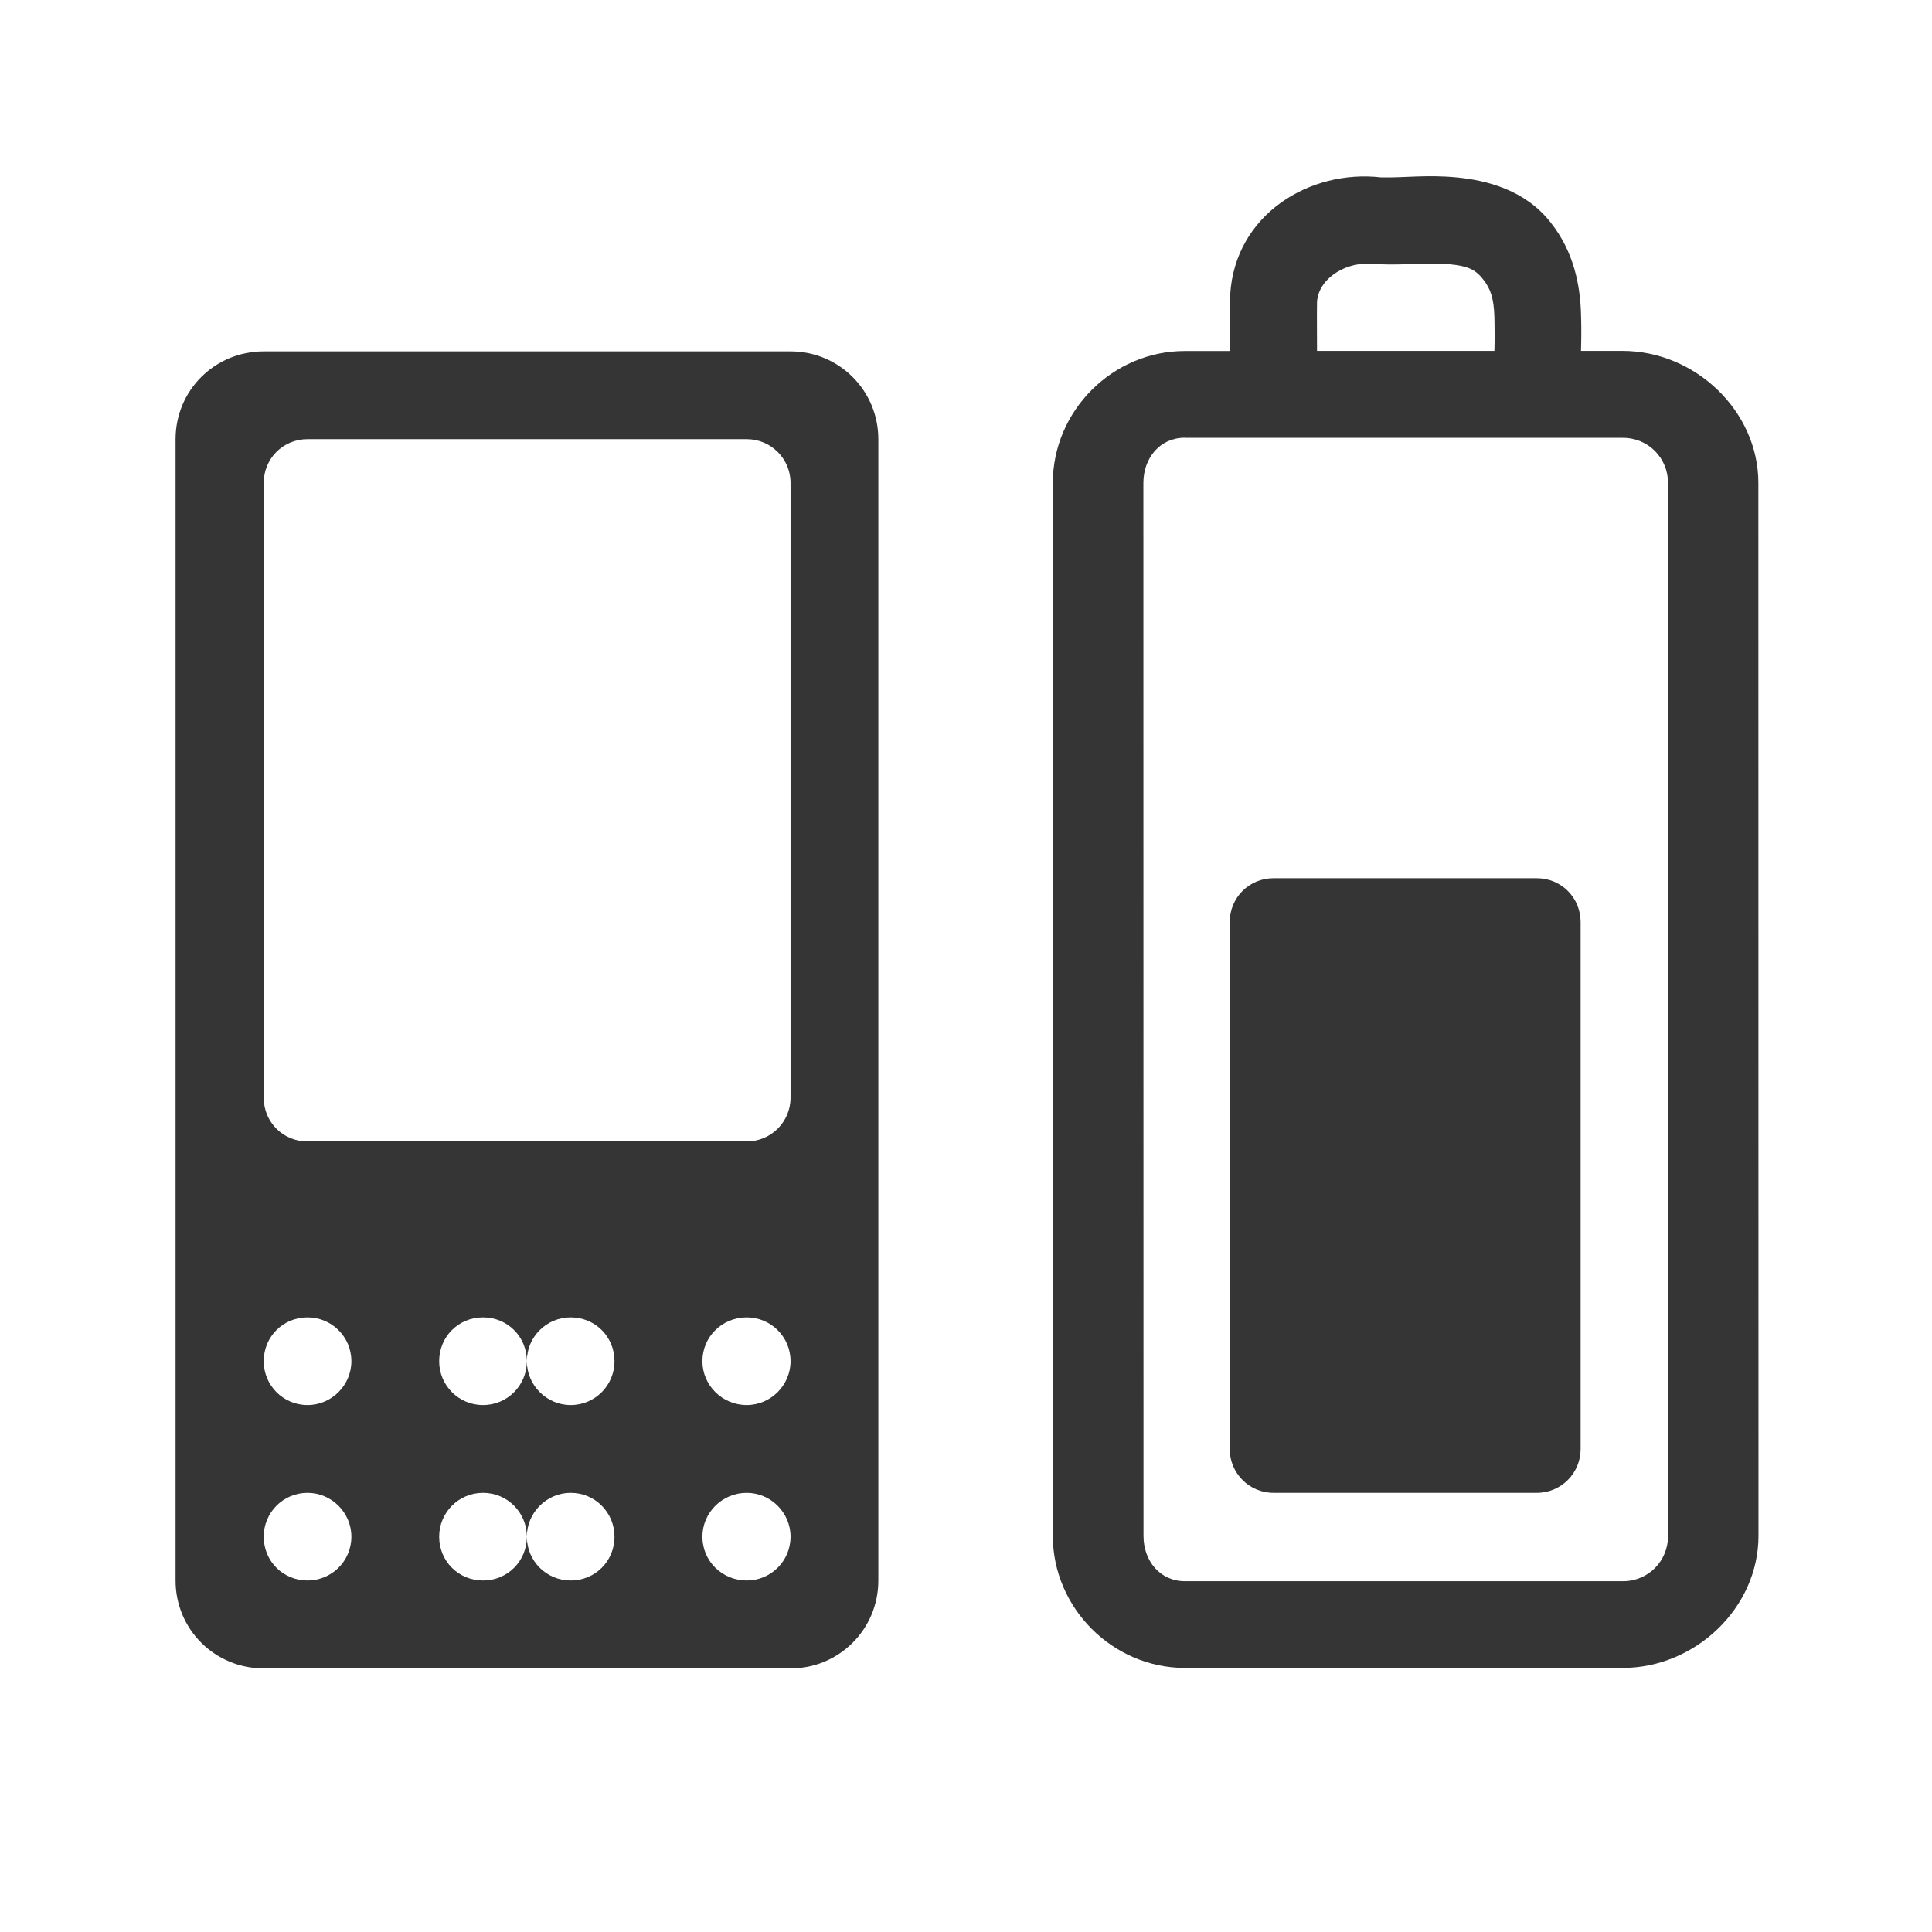
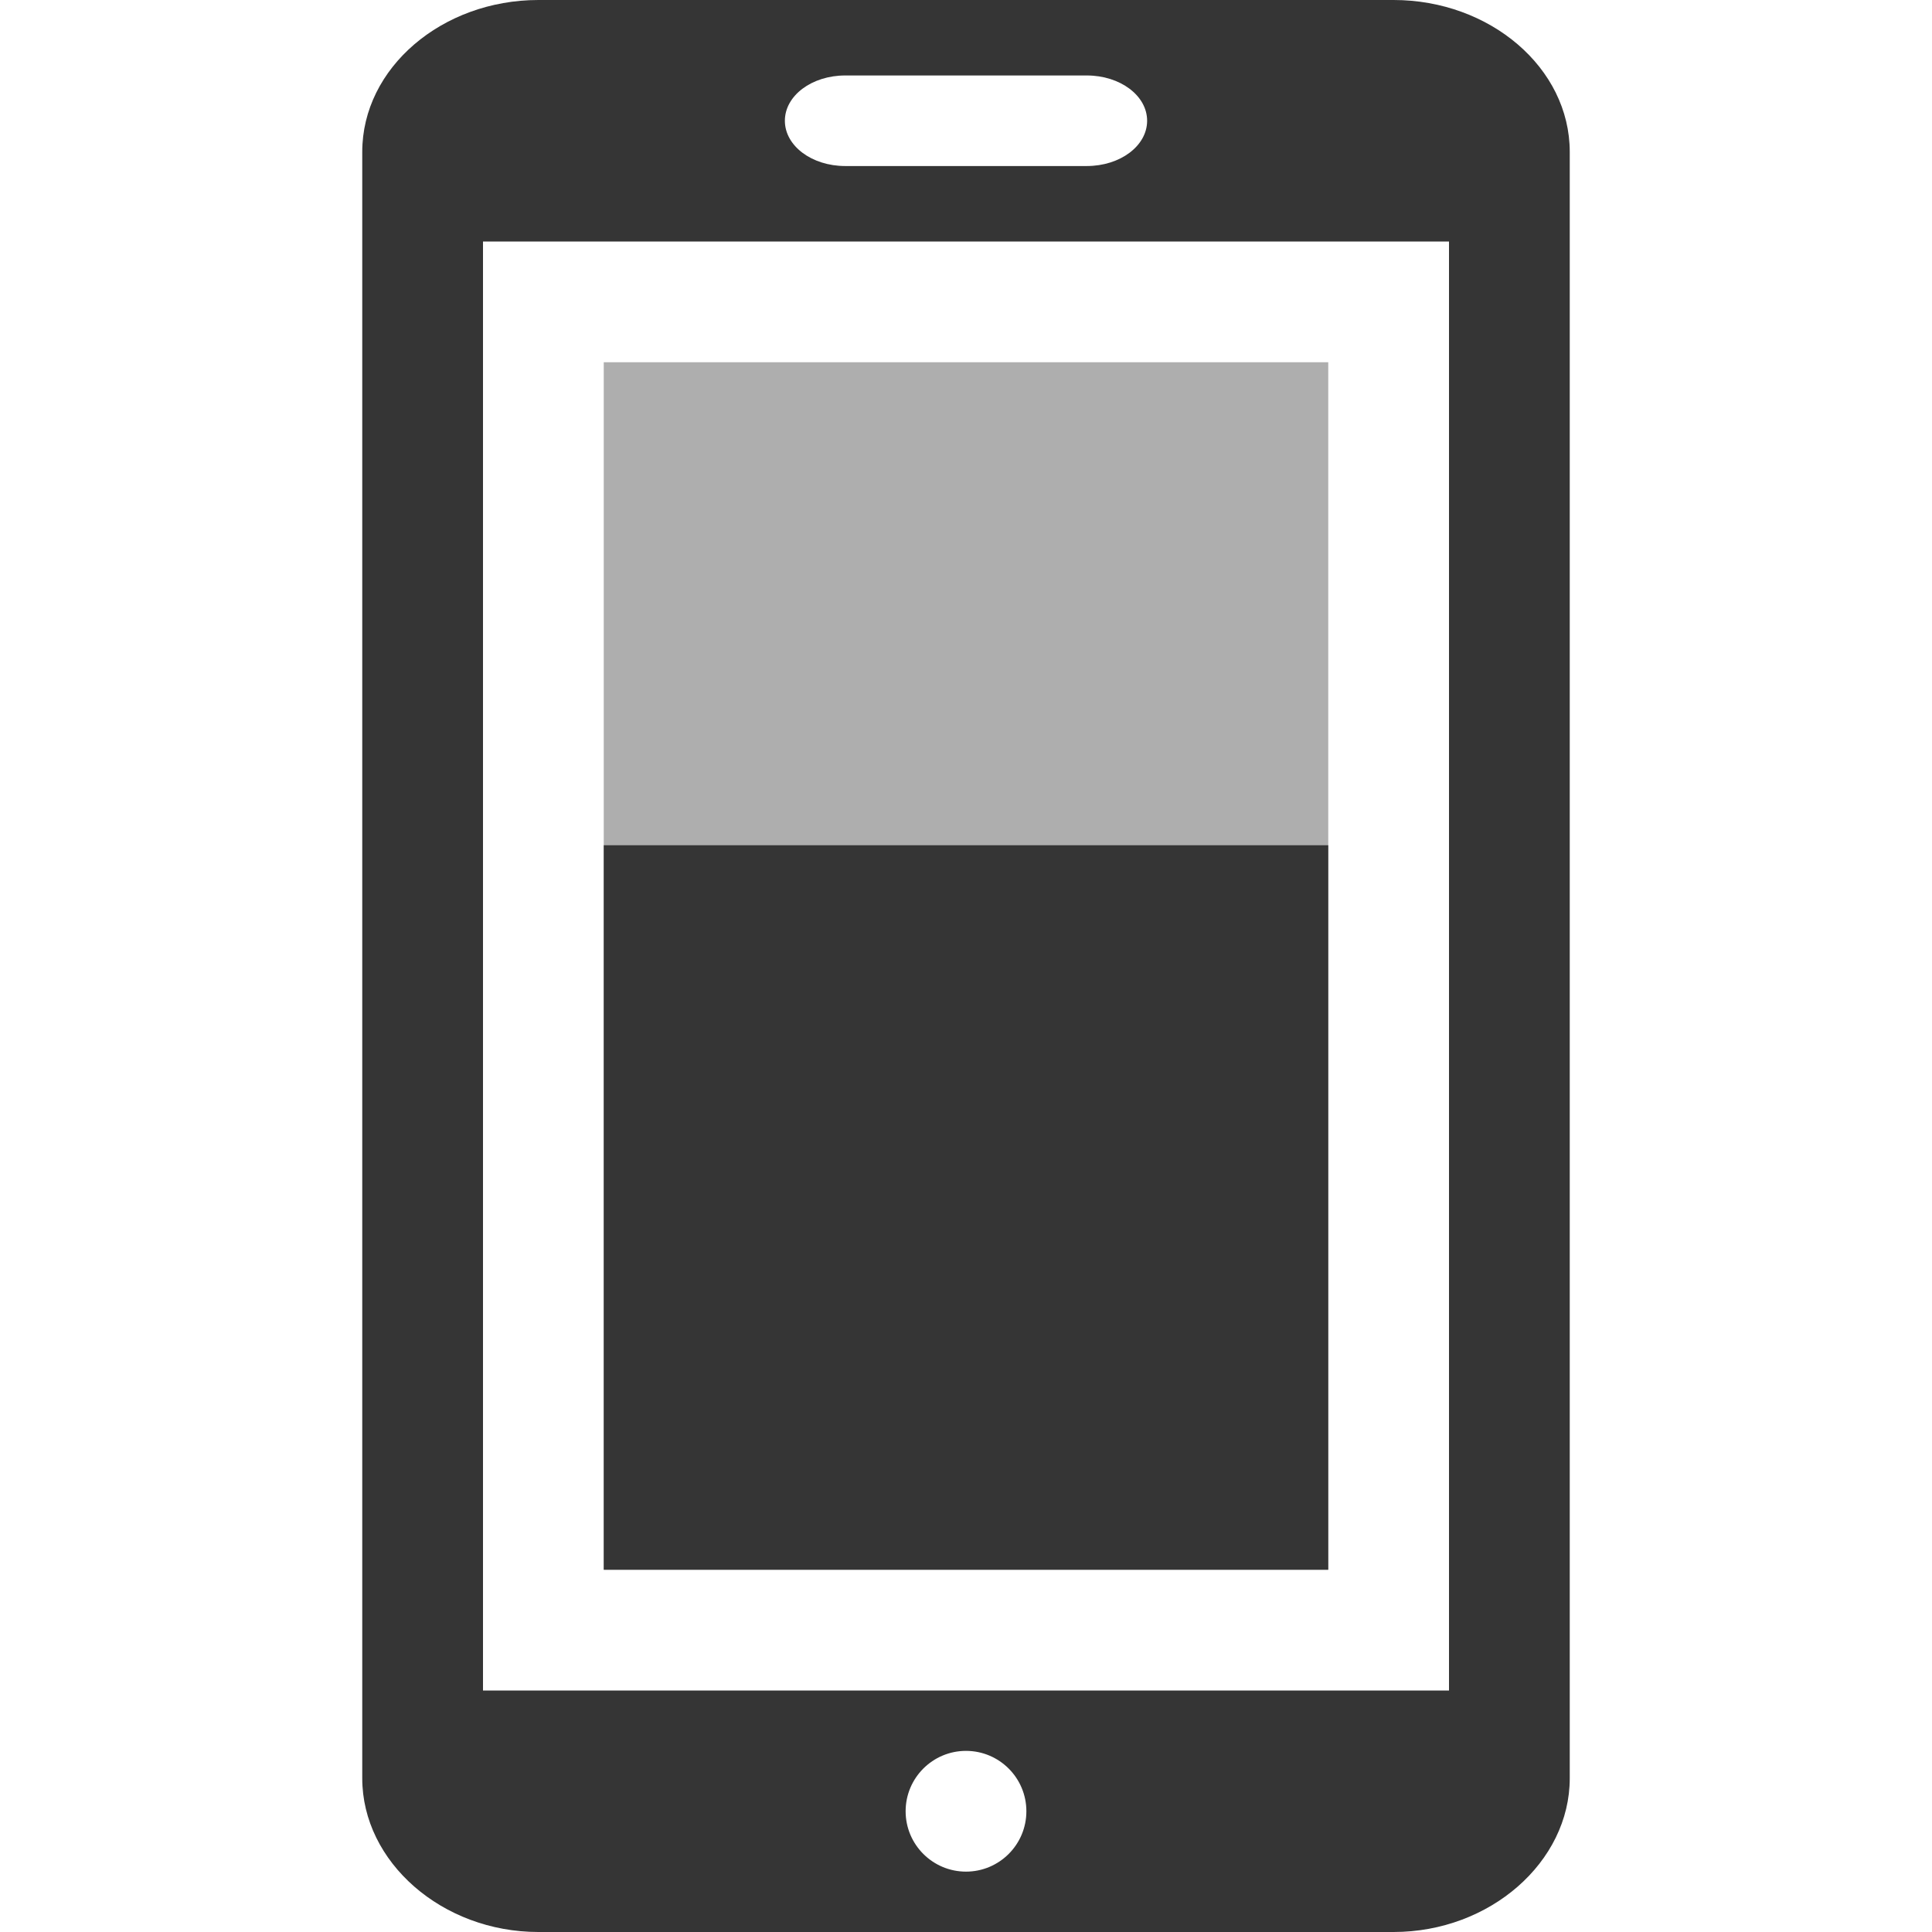
- <svg xmlns="http://www.w3.org/2000/svg" width="16" height="16" viewBox="0 0 16 16" id="svg3005" version="1.1">
-   <defs id="defs3029" />
-   <path id="path3011" d="m 2.184,2.91 c -0.406,0 -0.73,0.324 -0.73,0.727 l 0,9.453 c 0,0.402 0.324,0.727 0.73,0.727 l 4.363,0 c 0.402,0 0.727,-0.324 0.727,-0.727 l 0,-9.453 c 0,-0.402 -0.324,-0.727 -0.727,-0.727 z m 0.363,0.727 3.637,0 c 0.199,0 0.363,0.16 0.363,0.363 l 0,5.09 c 0,0.203 -0.164,0.363 -0.363,0.363 l -3.637,0 c -0.203,0 -0.363,-0.16 -0.363,-0.363 L 2.184,4 c 0,-0.203 0.16,-0.363 0.363,-0.363 z m 0,7.273 c 0.199,0 0.363,0.16 0.363,0.363 0,0.199 -0.164,0.363 -0.363,0.363 -0.203,0 -0.363,-0.164 -0.363,-0.363 0,-0.203 0.16,-0.363 0.363,-0.363 z m 1.453,0 c 0.203,0 0.363,0.16 0.363,0.363 0,-0.203 0.164,-0.363 0.363,-0.363 0.203,0 0.363,0.16 0.363,0.363 0,0.199 -0.16,0.363 -0.363,0.363 -0.199,0 -0.363,-0.164 -0.363,-0.363 0,0.199 -0.16,0.363 -0.363,0.363 -0.203,0 -0.363,-0.164 -0.363,-0.363 0,-0.203 0.16,-0.363 0.363,-0.363 z m 2.184,0 c 0.199,0 0.363,0.16 0.363,0.363 0,0.199 -0.164,0.363 -0.363,0.363 -0.203,0 -0.367,-0.164 -0.367,-0.363 0,-0.203 0.164,-0.363 0.367,-0.363 z m -3.637,1.453 c 0.199,0 0.363,0.164 0.363,0.363 0,0.203 -0.164,0.363 -0.363,0.363 -0.203,0 -0.363,-0.16 -0.363,-0.363 0,-0.199 0.16,-0.363 0.363,-0.363 z m 1.453,0 c 0.203,0 0.363,0.164 0.363,0.363 0,-0.199 0.164,-0.363 0.363,-0.363 0.203,0 0.363,0.164 0.363,0.363 0,0.203 -0.16,0.363 -0.363,0.363 -0.199,0 -0.363,-0.16 -0.363,-0.363 0,0.203 -0.16,0.363 -0.363,0.363 -0.203,0 -0.363,-0.16 -0.363,-0.363 0,-0.199 0.16,-0.363 0.363,-0.363 z m 2.184,0 c 0.199,0 0.363,0.164 0.363,0.363 0,0.203 -0.164,0.363 -0.363,0.363 -0.203,0 -0.367,-0.16 -0.367,-0.363 0,-0.199 0.164,-0.363 0.367,-0.363 z" style="fill:#353535;fill-rule:evenodd;fill-opacity:1" />
-   <path style="font-size:medium;font-style:normal;font-variant:normal;font-weight:normal;font-stretch:normal;text-indent:0;text-align:start;text-decoration:none;line-height:normal;letter-spacing:normal;word-spacing:normal;text-transform:none;direction:ltr;block-progression:tb;writing-mode:lr-tb;text-anchor:start;baseline-shift:baseline;color:#000000;fill:#353535;fill-opacity:1;stroke:none;stroke-width:0.727;marker:none;visibility:visible;display:inline;overflow:visible;enable-background:accumulate;font-family:Sans;-inkscape-font-specification:Sans" d="m 11.438,1.469 c -0.592,-0.068 -1.209,0.307 -1.25,0.969 l 0,0.031 c -0.002,0.147 3.65e-4,0.292 0,0.438 l -0.375,0 C 9.215,2.906 8.719,3.402 8.719,4 l 0,8.719 c 0,0.598 0.496,1.094 1.094,1.094 l 3.625,0 c 0.6,0 1.125,-0.496 1.125,-1.094 L 14.562,4 c 0,-0.598 -0.525,-1.094 -1.125,-1.094 l -0.344,0 c 0.003,-0.099 0.004,-0.192 0,-0.312 -0.007,-0.228 -0.058,-0.508 -0.25,-0.75 -0.21,-0.27 -0.529,-0.351 -0.781,-0.375 -0.24,-0.023 -0.44,0.003 -0.594,0 -0.008,-1.629e-4 -0.023,3.114e-4 -0.031,0 z m -0.062,0.719 0.031,0 c 0.235,0.009 0.447,-0.014 0.594,0 0.147,0.014 0.214,0.039 0.281,0.125 0.062,0.078 0.089,0.156 0.094,0.312 0.002,0.074 0.003,0.188 0,0.281 l -1.469,0 c 3.36e-4,-0.134 -0.002,-0.274 0,-0.406 0.013,-0.202 0.258,-0.343 0.469,-0.312 z m -1.562,1.438 3.625,0 c 0.213,0 0.375,0.168 0.375,0.375 l 0,8.719 c 0,0.207 -0.162,0.375 -0.375,0.375 l -3.625,0 c -0.207,0 -0.344,-0.168 -0.344,-0.375 L 9.469,4 c 0,-0.207 0.137,-0.375 0.344,-0.375 z" id="path3023" />
-   <path style="fill:#353535;fill-rule:evenodd;fill-opacity:1" d="M 10.547 7.273 L 12.727 7.273 C 12.93 7.273 13.09 7.434 13.09 7.637 L 13.09 12 C 13.09 12.199 12.93 12.363 12.727 12.363 L 10.547 12.363 C 10.344 12.363 10.184 12.199 10.184 12 L 10.184 7.637 C 10.184 7.434 10.344 7.273 10.547 7.273 Z " id="path3025" />
+ <svg xmlns="http://www.w3.org/2000/svg" width="16" height="16" viewBox="0 0 16 16" id="svg2" version="1.1">
+   <defs id="defs8">
+     <filter height="16" width="16" y="0" x="0" filterUnits="objectBoundingBox" id="0">
+       <feColorMatrix id="feColorMatrix7" values="0 0 0 0 1 0 0 0 0 1 0 0 0 0 1 0 0 0 1 0" in="SourceGraphic" type="matrix" />
+     </filter>
+     <mask id="1">
+       <g style="filter:url(#0)" id="g10">
+         <rect style="fill-opacity:0.302" y="0" x="0" id="rect12" height="16" width="16" />
+       </g>
+     </mask>
+     <clipPath id="2">
+       <rect y="0" x="0" id="rect15" height="16" width="16" />
+     </clipPath>
+     <g clip-path="url(#2)" id="3">
+       <path style="fill:none;stroke:#de372c;stroke-width:2;stroke-linecap:round" id="path18" transform="matrix(0.727273,0,0,0.727273,-1.090909,-0.727273)" d="m 12.5,5.334 0,3.33" />
+       <path style="fill:none;stroke:#de372c;stroke-width:0.5;stroke-linecap:round" id="path20" transform="matrix(0,-0.727273,0.727273,0,-1.090909,-0.727273)" d="m -16.453,8.251 8.905,0 c 1.268,0 2.299,1.477 2.299,3.298 l 0,1.901 c 0,1.821 -1.031,3.298 -2.299,3.298 l -8.905,0 c -1.268,0 -2.299,-1.477 -2.299,-3.298 l 0,-1.901 c 0,-1.821 1.031,-3.298 2.299,-3.298 z" />
+     </g>
+     <filter id="0-8" filterUnits="objectBoundingBox" x="0" y="0" width="16" height="16">
+       <feColorMatrix type="matrix" in="SourceGraphic" values="0 0 0 0 1 0 0 0 0 1 0 0 0 0 1 0 0 0 1 0" id="feColorMatrix7-9" />
+     </filter>
+     <mask id="1-7">
+       <g id="g10-2" style="filter:url(#0-8)">
+         <rect width="16" height="16" id="rect12-0" x="0" y="0" style="fill-opacity:0.302" />
+       </g>
+     </mask>
+     <clipPath id="2-2">
+       <rect width="16" height="16" id="rect15-7" x="0" y="0" />
+     </clipPath>
+     <g id="3-4" clip-path="url(#2-2)">
+       <path d="m 12.5,5.334 0,3.33" transform="matrix(0.727273,0,0,0.727273,-1.090909,-0.727273)" id="path18-7" style="fill:none;stroke:#de372c;stroke-width:2;stroke-linecap:round" />
+       <path d="m -16.453,8.251 8.905,0 c 1.268,0 2.299,1.477 2.299,3.298 l 0,1.901 c 0,1.821 -1.031,3.298 -2.299,3.298 l -8.905,0 c -1.268,0 -2.299,-1.477 -2.299,-3.298 l 0,-1.901 c 0,-1.821 1.031,-3.298 2.299,-3.298 z" transform="matrix(0,-0.727273,0.727273,0,-1.090909,-0.727273)" id="path20-9" style="fill:none;stroke:#de372c;stroke-width:0.5;stroke-linecap:round" />
+     </g>
+   </defs>
+   <rect style="opacity:0.4;fill:#353535;fill-opacity:1;fill-rule:nonzero;stroke:none;stroke-width:2;stroke-linecap:butt;stroke-linejoin:miter;stroke-miterlimit:4;stroke-dasharray:none;stroke-dashoffset:0;stroke-opacity:1" id="rect4135" width="6" height="10" x="5" y="3" />
+   <path style="fill:#353535;fill-opacity:1" d="M 4.459 0 C 3.661 0 3 0.562 3 1.258 L 3 14.727 C 3 15.42 3.661 16 4.459 16 L 11.541 16 C 12.339 16 13 15.42 13 14.727 L 13 1.258 C 13 0.562 12.339 0 11.541 0 L 4.459 0 z M 7 0.625 L 9 0.625 C 9.277 0.625 9.5 0.792 9.5 1 C 9.5 1.208 9.277 1.375 9 1.375 L 7 1.375 C 6.723 1.375 6.5 1.208 6.5 1 C 6.5 0.792 6.723 0.625 7 0.625 z M 4 2 L 12 2 L 12 14 L 4 14 L 4 2 z M 8 14.5 C 8.276 14.5 8.5 14.724 8.5 15 C 8.5 15.276 8.276 15.5 8 15.5 C 7.724 15.5 7.5 15.276 7.5 15 C 7.5 14.724 7.724 14.5 8 14.5 z " id="path4" />
+   <rect style="opacity:1;fill:#353535;fill-opacity:1;fill-rule:nonzero;stroke:none;stroke-width:2;stroke-linecap:butt;stroke-linejoin:miter;stroke-miterlimit:4;stroke-dasharray:none;stroke-dashoffset:0;stroke-opacity:1" id="rect4135-5" width="6" height="6" x="5" y="7" />
</svg>
